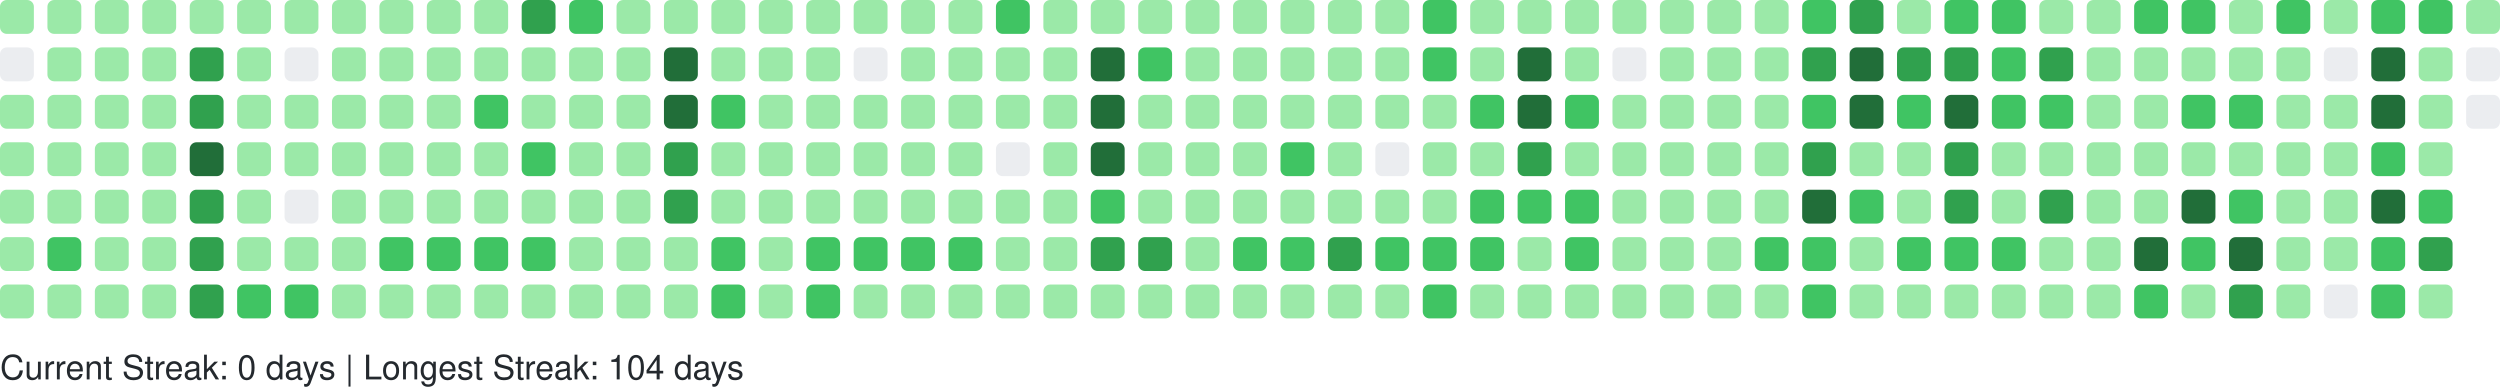
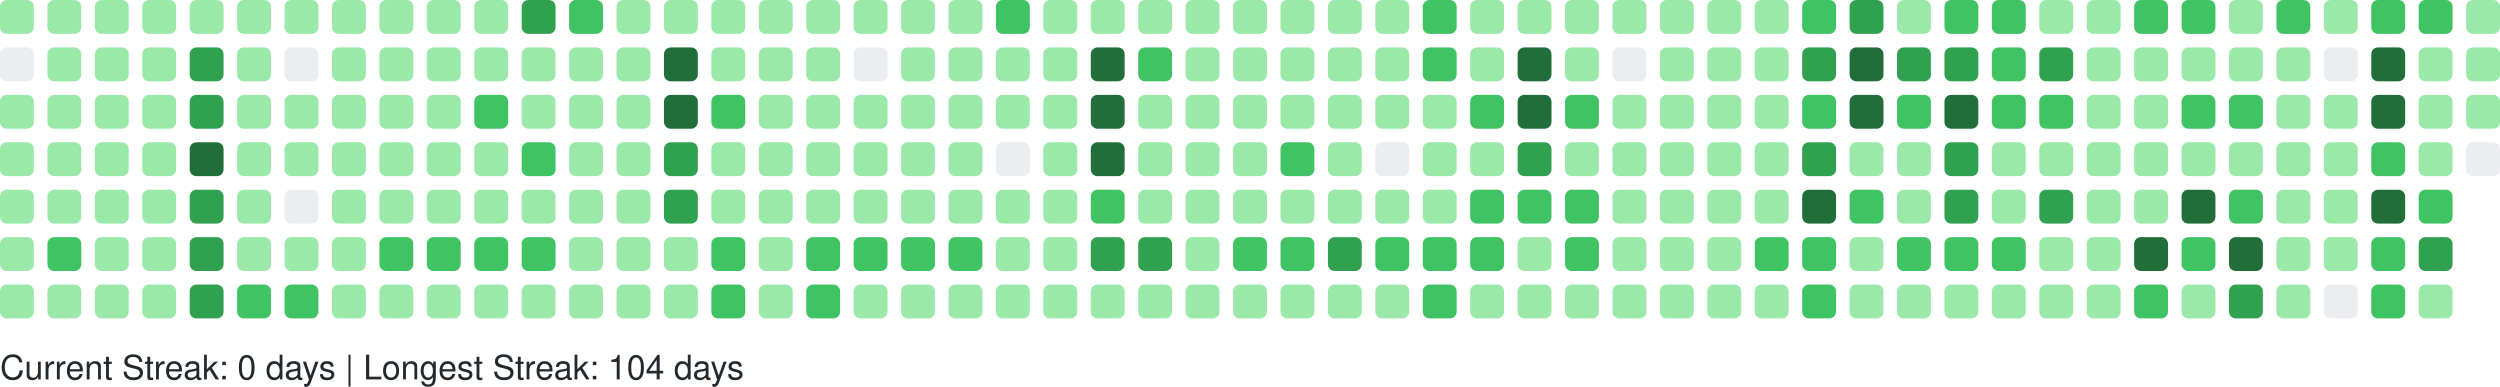
<svg xmlns="http://www.w3.org/2000/svg" width="738" height="114" viewBox="0 0 738 114" role="img" aria-label="GitHub Contributions Heatmap">
  <style>
    text { font-family: -apple-system, BlinkMacSystemFont, "Segoe UI", Helvetica, Arial, sans-serif; font-size: 10px; fill: #24292e; }
  </style>
  <g>
    <rect x="0" y="0" width="10" height="10" rx="2" ry="2" fill="#9be9a8" role="img" aria-label="1 contributions on 2025-11-02">
      </rect>
    <rect x="0" y="14" width="10" height="10" rx="2" ry="2" fill="#ebedf0" role="img" aria-label="0 contributions on 2025-11-03">
      </rect>
    <rect x="0" y="28" width="10" height="10" rx="2" ry="2" fill="#9be9a8" role="img" aria-label="3 contributions on 2025-11-04">
      </rect>
    <rect x="0" y="42" width="10" height="10" rx="2" ry="2" fill="#9be9a8" role="img" aria-label="4 contributions on 2025-11-05">
      </rect>
    <rect x="0" y="56" width="10" height="10" rx="2" ry="2" fill="#9be9a8" role="img" aria-label="8 contributions on 2025-11-06">
      </rect>
    <rect x="0" y="70" width="10" height="10" rx="2" ry="2" fill="#9be9a8" role="img" aria-label="9 contributions on 2025-11-07">
      </rect>
    <rect x="0" y="84" width="10" height="10" rx="2" ry="2" fill="#9be9a8" role="img" aria-label="9 contributions on 2025-11-08">
      </rect>
    <rect x="14" y="0" width="10" height="10" rx="2" ry="2" fill="#9be9a8" role="img" aria-label="3 contributions on 2025-11-09">
      </rect>
    <rect x="14" y="14" width="10" height="10" rx="2" ry="2" fill="#9be9a8" role="img" aria-label="2 contributions on 2025-11-10">
      </rect>
    <rect x="14" y="28" width="10" height="10" rx="2" ry="2" fill="#9be9a8" role="img" aria-label="3 contributions on 2025-11-11">
      </rect>
    <rect x="14" y="42" width="10" height="10" rx="2" ry="2" fill="#9be9a8" role="img" aria-label="4 contributions on 2025-11-12">
      </rect>
    <rect x="14" y="56" width="10" height="10" rx="2" ry="2" fill="#9be9a8" role="img" aria-label="9 contributions on 2025-11-13">
      </rect>
    <rect x="14" y="70" width="10" height="10" rx="2" ry="2" fill="#40c463" role="img" aria-label="15 contributions on 2025-11-14">
      </rect>
    <rect x="14" y="84" width="10" height="10" rx="2" ry="2" fill="#9be9a8" role="img" aria-label="5 contributions on 2025-11-15">
      </rect>
    <rect x="28" y="0" width="10" height="10" rx="2" ry="2" fill="#9be9a8" role="img" aria-label="5 contributions on 2025-11-16">
      </rect>
    <rect x="28" y="14" width="10" height="10" rx="2" ry="2" fill="#9be9a8" role="img" aria-label="3 contributions on 2025-11-17">
      </rect>
    <rect x="28" y="28" width="10" height="10" rx="2" ry="2" fill="#9be9a8" role="img" aria-label="2 contributions on 2025-11-18">
      </rect>
    <rect x="28" y="42" width="10" height="10" rx="2" ry="2" fill="#9be9a8" role="img" aria-label="4 contributions on 2025-11-19">
      </rect>
    <rect x="28" y="56" width="10" height="10" rx="2" ry="2" fill="#9be9a8" role="img" aria-label="7 contributions on 2025-11-20">
      </rect>
    <rect x="28" y="70" width="10" height="10" rx="2" ry="2" fill="#9be9a8" role="img" aria-label="9 contributions on 2025-11-21">
      </rect>
    <rect x="28" y="84" width="10" height="10" rx="2" ry="2" fill="#9be9a8" role="img" aria-label="7 contributions on 2025-11-22">
      </rect>
    <rect x="42" y="0" width="10" height="10" rx="2" ry="2" fill="#9be9a8" role="img" aria-label="7 contributions on 2025-11-23">
      </rect>
    <rect x="42" y="14" width="10" height="10" rx="2" ry="2" fill="#9be9a8" role="img" aria-label="3 contributions on 2025-11-24">
      </rect>
    <rect x="42" y="28" width="10" height="10" rx="2" ry="2" fill="#9be9a8" role="img" aria-label="3 contributions on 2025-11-25">
      </rect>
    <rect x="42" y="42" width="10" height="10" rx="2" ry="2" fill="#9be9a8" role="img" aria-label="8 contributions on 2025-11-26">
      </rect>
    <rect x="42" y="56" width="10" height="10" rx="2" ry="2" fill="#9be9a8" role="img" aria-label="8 contributions on 2025-11-27">
      </rect>
    <rect x="42" y="70" width="10" height="10" rx="2" ry="2" fill="#9be9a8" role="img" aria-label="11 contributions on 2025-11-28">
      </rect>
    <rect x="42" y="84" width="10" height="10" rx="2" ry="2" fill="#9be9a8" role="img" aria-label="1 contributions on 2025-11-29">
      </rect>
    <rect x="56" y="0" width="10" height="10" rx="2" ry="2" fill="#9be9a8" role="img" aria-label="2 contributions on 2025-11-30">
      </rect>
    <rect x="56" y="14" width="10" height="10" rx="2" ry="2" fill="#30a14e" role="img" aria-label="24 contributions on 2025-12-01">
      </rect>
    <rect x="56" y="28" width="10" height="10" rx="2" ry="2" fill="#30a14e" role="img" aria-label="33 contributions on 2025-12-02">
      </rect>
    <rect x="56" y="42" width="10" height="10" rx="2" ry="2" fill="#216e39" role="img" aria-label="36 contributions on 2025-12-03">
      </rect>
    <rect x="56" y="56" width="10" height="10" rx="2" ry="2" fill="#30a14e" role="img" aria-label="34 contributions on 2025-12-04">
      </rect>
    <rect x="56" y="70" width="10" height="10" rx="2" ry="2" fill="#30a14e" role="img" aria-label="33 contributions on 2025-12-05">
      </rect>
    <rect x="56" y="84" width="10" height="10" rx="2" ry="2" fill="#30a14e" role="img" aria-label="28 contributions on 2025-12-06">
      </rect>
    <rect x="70" y="0" width="10" height="10" rx="2" ry="2" fill="#9be9a8" role="img" aria-label="3 contributions on 2025-12-07">
      </rect>
    <rect x="70" y="14" width="10" height="10" rx="2" ry="2" fill="#9be9a8" role="img" aria-label="2 contributions on 2025-12-08">
      </rect>
    <rect x="70" y="28" width="10" height="10" rx="2" ry="2" fill="#9be9a8" role="img" aria-label="10 contributions on 2025-12-09">
      </rect>
    <rect x="70" y="42" width="10" height="10" rx="2" ry="2" fill="#9be9a8" role="img" aria-label="10 contributions on 2025-12-10">
      </rect>
    <rect x="70" y="56" width="10" height="10" rx="2" ry="2" fill="#9be9a8" role="img" aria-label="8 contributions on 2025-12-11">
      </rect>
    <rect x="70" y="70" width="10" height="10" rx="2" ry="2" fill="#9be9a8" role="img" aria-label="6 contributions on 2025-12-12">
      </rect>
    <rect x="70" y="84" width="10" height="10" rx="2" ry="2" fill="#40c463" role="img" aria-label="13 contributions on 2025-12-13">
      </rect>
    <rect x="84" y="0" width="10" height="10" rx="2" ry="2" fill="#9be9a8" role="img" aria-label="8 contributions on 2025-12-14">
      </rect>
    <rect x="84" y="14" width="10" height="10" rx="2" ry="2" fill="#ebedf0" role="img" aria-label="0 contributions on 2025-12-15">
      </rect>
    <rect x="84" y="28" width="10" height="10" rx="2" ry="2" fill="#9be9a8" role="img" aria-label="5 contributions on 2025-12-16">
      </rect>
    <rect x="84" y="42" width="10" height="10" rx="2" ry="2" fill="#9be9a8" role="img" aria-label="2 contributions on 2025-12-17">
      </rect>
    <rect x="84" y="56" width="10" height="10" rx="2" ry="2" fill="#ebedf0" role="img" aria-label="0 contributions on 2025-12-18">
      </rect>
    <rect x="84" y="70" width="10" height="10" rx="2" ry="2" fill="#9be9a8" role="img" aria-label="9 contributions on 2025-12-19">
      </rect>
    <rect x="84" y="84" width="10" height="10" rx="2" ry="2" fill="#40c463" role="img" aria-label="16 contributions on 2025-12-20">
      </rect>
    <rect x="98" y="0" width="10" height="10" rx="2" ry="2" fill="#9be9a8" role="img" aria-label="7 contributions on 2025-12-21">
      </rect>
    <rect x="98" y="14" width="10" height="10" rx="2" ry="2" fill="#9be9a8" role="img" aria-label="2 contributions on 2025-12-22">
      </rect>
    <rect x="98" y="28" width="10" height="10" rx="2" ry="2" fill="#9be9a8" role="img" aria-label="2 contributions on 2025-12-23">
      </rect>
    <rect x="98" y="42" width="10" height="10" rx="2" ry="2" fill="#9be9a8" role="img" aria-label="3 contributions on 2025-12-24">
      </rect>
    <rect x="98" y="56" width="10" height="10" rx="2" ry="2" fill="#9be9a8" role="img" aria-label="1 contributions on 2025-12-25">
      </rect>
    <rect x="98" y="70" width="10" height="10" rx="2" ry="2" fill="#9be9a8" role="img" aria-label="10 contributions on 2025-12-26">
      </rect>
    <rect x="98" y="84" width="10" height="10" rx="2" ry="2" fill="#9be9a8" role="img" aria-label="8 contributions on 2025-12-27">
      </rect>
    <rect x="112" y="0" width="10" height="10" rx="2" ry="2" fill="#9be9a8" role="img" aria-label="10 contributions on 2025-12-28">
      </rect>
    <rect x="112" y="14" width="10" height="10" rx="2" ry="2" fill="#9be9a8" role="img" aria-label="3 contributions on 2025-12-29">
      </rect>
    <rect x="112" y="28" width="10" height="10" rx="2" ry="2" fill="#9be9a8" role="img" aria-label="4 contributions on 2025-12-30">
      </rect>
    <rect x="112" y="42" width="10" height="10" rx="2" ry="2" fill="#9be9a8" role="img" aria-label="6 contributions on 2025-12-31">
      </rect>
    <rect x="112" y="56" width="10" height="10" rx="2" ry="2" fill="#9be9a8" role="img" aria-label="4 contributions on 2026-01-01">
      </rect>
    <rect x="112" y="70" width="10" height="10" rx="2" ry="2" fill="#40c463" role="img" aria-label="16 contributions on 2026-01-02">
      </rect>
    <rect x="112" y="84" width="10" height="10" rx="2" ry="2" fill="#9be9a8" role="img" aria-label="3 contributions on 2026-01-03">
      </rect>
    <rect x="126" y="0" width="10" height="10" rx="2" ry="2" fill="#9be9a8" role="img" aria-label="7 contributions on 2026-01-04">
      </rect>
    <rect x="126" y="14" width="10" height="10" rx="2" ry="2" fill="#9be9a8" role="img" aria-label="3 contributions on 2026-01-05">
      </rect>
    <rect x="126" y="28" width="10" height="10" rx="2" ry="2" fill="#9be9a8" role="img" aria-label="2 contributions on 2026-01-06">
      </rect>
    <rect x="126" y="42" width="10" height="10" rx="2" ry="2" fill="#9be9a8" role="img" aria-label="11 contributions on 2026-01-07">
      </rect>
    <rect x="126" y="56" width="10" height="10" rx="2" ry="2" fill="#9be9a8" role="img" aria-label="11 contributions on 2026-01-08">
      </rect>
    <rect x="126" y="70" width="10" height="10" rx="2" ry="2" fill="#40c463" role="img" aria-label="15 contributions on 2026-01-09">
      </rect>
    <rect x="126" y="84" width="10" height="10" rx="2" ry="2" fill="#9be9a8" role="img" aria-label="4 contributions on 2026-01-10">
      </rect>
    <rect x="140" y="0" width="10" height="10" rx="2" ry="2" fill="#9be9a8" role="img" aria-label="7 contributions on 2026-01-11">
      </rect>
    <rect x="140" y="14" width="10" height="10" rx="2" ry="2" fill="#9be9a8" role="img" aria-label="3 contributions on 2026-01-12">
      </rect>
    <rect x="140" y="28" width="10" height="10" rx="2" ry="2" fill="#40c463" role="img" aria-label="12 contributions on 2026-01-13">
      </rect>
    <rect x="140" y="42" width="10" height="10" rx="2" ry="2" fill="#9be9a8" role="img" aria-label="5 contributions on 2026-01-14">
      </rect>
    <rect x="140" y="56" width="10" height="10" rx="2" ry="2" fill="#9be9a8" role="img" aria-label="7 contributions on 2026-01-15">
      </rect>
    <rect x="140" y="70" width="10" height="10" rx="2" ry="2" fill="#40c463" role="img" aria-label="14 contributions on 2026-01-16">
      </rect>
    <rect x="140" y="84" width="10" height="10" rx="2" ry="2" fill="#9be9a8" role="img" aria-label="10 contributions on 2026-01-17">
      </rect>
    <rect x="154" y="0" width="10" height="10" rx="2" ry="2" fill="#30a14e" role="img" aria-label="26 contributions on 2026-01-18">
      </rect>
    <rect x="154" y="14" width="10" height="10" rx="2" ry="2" fill="#9be9a8" role="img" aria-label="10 contributions on 2026-01-19">
      </rect>
    <rect x="154" y="28" width="10" height="10" rx="2" ry="2" fill="#9be9a8" role="img" aria-label="9 contributions on 2026-01-20">
      </rect>
    <rect x="154" y="42" width="10" height="10" rx="2" ry="2" fill="#40c463" role="img" aria-label="13 contributions on 2026-01-21">
      </rect>
    <rect x="154" y="56" width="10" height="10" rx="2" ry="2" fill="#9be9a8" role="img" aria-label="5 contributions on 2026-01-22">
      </rect>
    <rect x="154" y="70" width="10" height="10" rx="2" ry="2" fill="#40c463" role="img" aria-label="17 contributions on 2026-01-23">
      </rect>
    <rect x="154" y="84" width="10" height="10" rx="2" ry="2" fill="#9be9a8" role="img" aria-label="10 contributions on 2026-01-24">
      </rect>
    <rect x="168" y="0" width="10" height="10" rx="2" ry="2" fill="#40c463" role="img" aria-label="12 contributions on 2026-01-25">
      </rect>
    <rect x="168" y="14" width="10" height="10" rx="2" ry="2" fill="#9be9a8" role="img" aria-label="2 contributions on 2026-01-26">
      </rect>
    <rect x="168" y="28" width="10" height="10" rx="2" ry="2" fill="#9be9a8" role="img" aria-label="1 contributions on 2026-01-27">
      </rect>
    <rect x="168" y="42" width="10" height="10" rx="2" ry="2" fill="#9be9a8" role="img" aria-label="1 contributions on 2026-01-28">
      </rect>
    <rect x="168" y="56" width="10" height="10" rx="2" ry="2" fill="#9be9a8" role="img" aria-label="6 contributions on 2026-01-29">
      </rect>
    <rect x="168" y="70" width="10" height="10" rx="2" ry="2" fill="#9be9a8" role="img" aria-label="7 contributions on 2026-01-30">
      </rect>
    <rect x="168" y="84" width="10" height="10" rx="2" ry="2" fill="#9be9a8" role="img" aria-label="4 contributions on 2026-01-31">
      </rect>
    <rect x="182" y="0" width="10" height="10" rx="2" ry="2" fill="#9be9a8" role="img" aria-label="6 contributions on 2026-02-01">
      </rect>
    <rect x="182" y="14" width="10" height="10" rx="2" ry="2" fill="#9be9a8" role="img" aria-label="2 contributions on 2026-02-02">
      </rect>
    <rect x="182" y="28" width="10" height="10" rx="2" ry="2" fill="#9be9a8" role="img" aria-label="3 contributions on 2026-02-03">
      </rect>
    <rect x="182" y="42" width="10" height="10" rx="2" ry="2" fill="#9be9a8" role="img" aria-label="5 contributions on 2026-02-04">
      </rect>
    <rect x="182" y="56" width="10" height="10" rx="2" ry="2" fill="#9be9a8" role="img" aria-label="6 contributions on 2026-02-05">
      </rect>
    <rect x="182" y="70" width="10" height="10" rx="2" ry="2" fill="#9be9a8" role="img" aria-label="10 contributions on 2026-02-06">
      </rect>
    <rect x="182" y="84" width="10" height="10" rx="2" ry="2" fill="#9be9a8" role="img" aria-label="5 contributions on 2026-02-07">
      </rect>
    <rect x="196" y="0" width="10" height="10" rx="2" ry="2" fill="#9be9a8" role="img" aria-label="2 contributions on 2026-02-08">
      </rect>
    <rect x="196" y="14" width="10" height="10" rx="2" ry="2" fill="#216e39" role="img" aria-label="47 contributions on 2026-02-09">
      </rect>
    <rect x="196" y="28" width="10" height="10" rx="2" ry="2" fill="#216e39" role="img" aria-label="45 contributions on 2026-02-10">
      </rect>
    <rect x="196" y="42" width="10" height="10" rx="2" ry="2" fill="#30a14e" role="img" aria-label="28 contributions on 2026-02-11">
      </rect>
    <rect x="196" y="56" width="10" height="10" rx="2" ry="2" fill="#30a14e" role="img" aria-label="25 contributions on 2026-02-12">
      </rect>
    <rect x="196" y="70" width="10" height="10" rx="2" ry="2" fill="#9be9a8" role="img" aria-label="9 contributions on 2026-02-13">
      </rect>
    <rect x="196" y="84" width="10" height="10" rx="2" ry="2" fill="#9be9a8" role="img" aria-label="9 contributions on 2026-02-14">
      </rect>
    <rect x="210" y="0" width="10" height="10" rx="2" ry="2" fill="#9be9a8" role="img" aria-label="7 contributions on 2026-02-15">
      </rect>
    <rect x="210" y="14" width="10" height="10" rx="2" ry="2" fill="#9be9a8" role="img" aria-label="10 contributions on 2026-02-16">
      </rect>
    <rect x="210" y="28" width="10" height="10" rx="2" ry="2" fill="#40c463" role="img" aria-label="15 contributions on 2026-02-17">
      </rect>
    <rect x="210" y="42" width="10" height="10" rx="2" ry="2" fill="#9be9a8" role="img" aria-label="8 contributions on 2026-02-18">
      </rect>
    <rect x="210" y="56" width="10" height="10" rx="2" ry="2" fill="#9be9a8" role="img" aria-label="2 contributions on 2026-02-19">
      </rect>
    <rect x="210" y="70" width="10" height="10" rx="2" ry="2" fill="#40c463" role="img" aria-label="21 contributions on 2026-02-20">
      </rect>
    <rect x="210" y="84" width="10" height="10" rx="2" ry="2" fill="#40c463" role="img" aria-label="13 contributions on 2026-02-21">
      </rect>
    <rect x="224" y="0" width="10" height="10" rx="2" ry="2" fill="#9be9a8" role="img" aria-label="6 contributions on 2026-02-22">
      </rect>
    <rect x="224" y="14" width="10" height="10" rx="2" ry="2" fill="#9be9a8" role="img" aria-label="2 contributions on 2026-02-23">
      </rect>
    <rect x="224" y="28" width="10" height="10" rx="2" ry="2" fill="#9be9a8" role="img" aria-label="2 contributions on 2026-02-24">
      </rect>
    <rect x="224" y="42" width="10" height="10" rx="2" ry="2" fill="#9be9a8" role="img" aria-label="3 contributions on 2026-02-25">
      </rect>
    <rect x="224" y="56" width="10" height="10" rx="2" ry="2" fill="#9be9a8" role="img" aria-label="10 contributions on 2026-02-26">
      </rect>
    <rect x="224" y="70" width="10" height="10" rx="2" ry="2" fill="#9be9a8" role="img" aria-label="11 contributions on 2026-02-27">
      </rect>
    <rect x="224" y="84" width="10" height="10" rx="2" ry="2" fill="#9be9a8" role="img" aria-label="6 contributions on 2026-02-28">
      </rect>
    <rect x="238" y="0" width="10" height="10" rx="2" ry="2" fill="#9be9a8" role="img" aria-label="10 contributions on 2026-03-01">
      </rect>
    <rect x="238" y="14" width="10" height="10" rx="2" ry="2" fill="#9be9a8" role="img" aria-label="1 contributions on 2026-03-02">
      </rect>
    <rect x="238" y="28" width="10" height="10" rx="2" ry="2" fill="#9be9a8" role="img" aria-label="3 contributions on 2026-03-03">
      </rect>
    <rect x="238" y="42" width="10" height="10" rx="2" ry="2" fill="#9be9a8" role="img" aria-label="5 contributions on 2026-03-04">
      </rect>
    <rect x="238" y="56" width="10" height="10" rx="2" ry="2" fill="#9be9a8" role="img" aria-label="5 contributions on 2026-03-05">
      </rect>
    <rect x="238" y="70" width="10" height="10" rx="2" ry="2" fill="#40c463" role="img" aria-label="19 contributions on 2026-03-06">
      </rect>
    <rect x="238" y="84" width="10" height="10" rx="2" ry="2" fill="#40c463" role="img" aria-label="12 contributions on 2026-03-07">
      </rect>
    <rect x="252" y="0" width="10" height="10" rx="2" ry="2" fill="#9be9a8" role="img" aria-label="3 contributions on 2026-03-08">
      </rect>
    <rect x="252" y="14" width="10" height="10" rx="2" ry="2" fill="#ebedf0" role="img" aria-label="0 contributions on 2026-03-09">
      </rect>
    <rect x="252" y="28" width="10" height="10" rx="2" ry="2" fill="#9be9a8" role="img" aria-label="2 contributions on 2026-03-10">
      </rect>
    <rect x="252" y="42" width="10" height="10" rx="2" ry="2" fill="#9be9a8" role="img" aria-label="2 contributions on 2026-03-11">
      </rect>
    <rect x="252" y="56" width="10" height="10" rx="2" ry="2" fill="#9be9a8" role="img" aria-label="6 contributions on 2026-03-12">
      </rect>
    <rect x="252" y="70" width="10" height="10" rx="2" ry="2" fill="#40c463" role="img" aria-label="16 contributions on 2026-03-13">
      </rect>
    <rect x="252" y="84" width="10" height="10" rx="2" ry="2" fill="#9be9a8" role="img" aria-label="6 contributions on 2026-03-14">
      </rect>
    <rect x="266" y="0" width="10" height="10" rx="2" ry="2" fill="#9be9a8" role="img" aria-label="11 contributions on 2026-03-15">
      </rect>
    <rect x="266" y="14" width="10" height="10" rx="2" ry="2" fill="#9be9a8" role="img" aria-label="2 contributions on 2026-03-16">
      </rect>
    <rect x="266" y="28" width="10" height="10" rx="2" ry="2" fill="#9be9a8" role="img" aria-label="3 contributions on 2026-03-17">
      </rect>
    <rect x="266" y="42" width="10" height="10" rx="2" ry="2" fill="#9be9a8" role="img" aria-label="5 contributions on 2026-03-18">
      </rect>
    <rect x="266" y="56" width="10" height="10" rx="2" ry="2" fill="#9be9a8" role="img" aria-label="5 contributions on 2026-03-19">
      </rect>
    <rect x="266" y="70" width="10" height="10" rx="2" ry="2" fill="#40c463" role="img" aria-label="15 contributions on 2026-03-20">
      </rect>
    <rect x="266" y="84" width="10" height="10" rx="2" ry="2" fill="#9be9a8" role="img" aria-label="4 contributions on 2026-03-21">
      </rect>
    <rect x="280" y="0" width="10" height="10" rx="2" ry="2" fill="#9be9a8" role="img" aria-label="9 contributions on 2026-03-22">
      </rect>
    <rect x="280" y="14" width="10" height="10" rx="2" ry="2" fill="#9be9a8" role="img" aria-label="1 contributions on 2026-03-23">
      </rect>
    <rect x="280" y="28" width="10" height="10" rx="2" ry="2" fill="#9be9a8" role="img" aria-label="6 contributions on 2026-03-24">
      </rect>
    <rect x="280" y="42" width="10" height="10" rx="2" ry="2" fill="#9be9a8" role="img" aria-label="4 contributions on 2026-03-25">
      </rect>
    <rect x="280" y="56" width="10" height="10" rx="2" ry="2" fill="#9be9a8" role="img" aria-label="8 contributions on 2026-03-26">
      </rect>
    <rect x="280" y="70" width="10" height="10" rx="2" ry="2" fill="#40c463" role="img" aria-label="18 contributions on 2026-03-27">
      </rect>
    <rect x="280" y="84" width="10" height="10" rx="2" ry="2" fill="#9be9a8" role="img" aria-label="4 contributions on 2026-03-28">
      </rect>
    <rect x="294" y="0" width="10" height="10" rx="2" ry="2" fill="#40c463" role="img" aria-label="13 contributions on 2026-03-29">
      </rect>
    <rect x="294" y="14" width="10" height="10" rx="2" ry="2" fill="#9be9a8" role="img" aria-label="5 contributions on 2026-03-30">
      </rect>
    <rect x="294" y="28" width="10" height="10" rx="2" ry="2" fill="#9be9a8" role="img" aria-label="4 contributions on 2026-03-31">
      </rect>
    <rect x="294" y="42" width="10" height="10" rx="2" ry="2" fill="#ebedf0" role="img" aria-label="0 contributions on 2026-04-01">
      </rect>
    <rect x="294" y="56" width="10" height="10" rx="2" ry="2" fill="#9be9a8" role="img" aria-label="9 contributions on 2026-04-02">
      </rect>
    <rect x="294" y="70" width="10" height="10" rx="2" ry="2" fill="#9be9a8" role="img" aria-label="11 contributions on 2026-04-03">
      </rect>
    <rect x="294" y="84" width="10" height="10" rx="2" ry="2" fill="#9be9a8" role="img" aria-label="1 contributions on 2026-04-04">
      </rect>
    <rect x="308" y="0" width="10" height="10" rx="2" ry="2" fill="#9be9a8" role="img" aria-label="11 contributions on 2026-04-05">
      </rect>
    <rect x="308" y="14" width="10" height="10" rx="2" ry="2" fill="#9be9a8" role="img" aria-label="1 contributions on 2026-04-06">
      </rect>
    <rect x="308" y="28" width="10" height="10" rx="2" ry="2" fill="#9be9a8" role="img" aria-label="3 contributions on 2026-04-07">
      </rect>
    <rect x="308" y="42" width="10" height="10" rx="2" ry="2" fill="#9be9a8" role="img" aria-label="2 contributions on 2026-04-08">
      </rect>
    <rect x="308" y="56" width="10" height="10" rx="2" ry="2" fill="#9be9a8" role="img" aria-label="9 contributions on 2026-04-09">
      </rect>
    <rect x="308" y="70" width="10" height="10" rx="2" ry="2" fill="#9be9a8" role="img" aria-label="6 contributions on 2026-04-10">
      </rect>
    <rect x="308" y="84" width="10" height="10" rx="2" ry="2" fill="#9be9a8" role="img" aria-label="7 contributions on 2026-04-11">
      </rect>
    <rect x="322" y="0" width="10" height="10" rx="2" ry="2" fill="#9be9a8" role="img" aria-label="8 contributions on 2026-04-12">
      </rect>
    <rect x="322" y="14" width="10" height="10" rx="2" ry="2" fill="#216e39" role="img" aria-label="41 contributions on 2026-04-13">
      </rect>
    <rect x="322" y="28" width="10" height="10" rx="2" ry="2" fill="#216e39" role="img" aria-label="41 contributions on 2026-04-14">
      </rect>
    <rect x="322" y="42" width="10" height="10" rx="2" ry="2" fill="#216e39" role="img" aria-label="37 contributions on 2026-04-15">
      </rect>
    <rect x="322" y="56" width="10" height="10" rx="2" ry="2" fill="#40c463" role="img" aria-label="13 contributions on 2026-04-16">
      </rect>
    <rect x="322" y="70" width="10" height="10" rx="2" ry="2" fill="#30a14e" role="img" aria-label="27 contributions on 2026-04-17">
      </rect>
    <rect x="322" y="84" width="10" height="10" rx="2" ry="2" fill="#9be9a8" role="img" aria-label="7 contributions on 2026-04-18">
      </rect>
    <rect x="336" y="0" width="10" height="10" rx="2" ry="2" fill="#9be9a8" role="img" aria-label="6 contributions on 2026-04-19">
      </rect>
    <rect x="336" y="14" width="10" height="10" rx="2" ry="2" fill="#40c463" role="img" aria-label="16 contributions on 2026-04-20">
      </rect>
    <rect x="336" y="28" width="10" height="10" rx="2" ry="2" fill="#9be9a8" role="img" aria-label="11 contributions on 2026-04-21">
      </rect>
    <rect x="336" y="42" width="10" height="10" rx="2" ry="2" fill="#9be9a8" role="img" aria-label="9 contributions on 2026-04-22">
      </rect>
    <rect x="336" y="56" width="10" height="10" rx="2" ry="2" fill="#9be9a8" role="img" aria-label="10 contributions on 2026-04-23">
      </rect>
    <rect x="336" y="70" width="10" height="10" rx="2" ry="2" fill="#30a14e" role="img" aria-label="24 contributions on 2026-04-24">
      </rect>
    <rect x="336" y="84" width="10" height="10" rx="2" ry="2" fill="#9be9a8" role="img" aria-label="6 contributions on 2026-04-25">
      </rect>
    <rect x="350" y="0" width="10" height="10" rx="2" ry="2" fill="#9be9a8" role="img" aria-label="3 contributions on 2026-04-26">
      </rect>
    <rect x="350" y="14" width="10" height="10" rx="2" ry="2" fill="#9be9a8" role="img" aria-label="7 contributions on 2026-04-27">
      </rect>
    <rect x="350" y="28" width="10" height="10" rx="2" ry="2" fill="#9be9a8" role="img" aria-label="1 contributions on 2026-04-28">
      </rect>
    <rect x="350" y="42" width="10" height="10" rx="2" ry="2" fill="#9be9a8" role="img" aria-label="2 contributions on 2026-04-29">
      </rect>
    <rect x="350" y="56" width="10" height="10" rx="2" ry="2" fill="#9be9a8" role="img" aria-label="6 contributions on 2026-04-30">
      </rect>
    <rect x="350" y="70" width="10" height="10" rx="2" ry="2" fill="#9be9a8" role="img" aria-label="11 contributions on 2026-05-01">
      </rect>
    <rect x="350" y="84" width="10" height="10" rx="2" ry="2" fill="#9be9a8" role="img" aria-label="2 contributions on 2026-05-02">
      </rect>
    <rect x="364" y="0" width="10" height="10" rx="2" ry="2" fill="#9be9a8" role="img" aria-label="6 contributions on 2026-05-03">
      </rect>
    <rect x="364" y="14" width="10" height="10" rx="2" ry="2" fill="#9be9a8" role="img" aria-label="2 contributions on 2026-05-04">
      </rect>
    <rect x="364" y="28" width="10" height="10" rx="2" ry="2" fill="#9be9a8" role="img" aria-label="8 contributions on 2026-05-05">
      </rect>
    <rect x="364" y="42" width="10" height="10" rx="2" ry="2" fill="#9be9a8" role="img" aria-label="4 contributions on 2026-05-06">
      </rect>
    <rect x="364" y="56" width="10" height="10" rx="2" ry="2" fill="#9be9a8" role="img" aria-label="6 contributions on 2026-05-07">
      </rect>
    <rect x="364" y="70" width="10" height="10" rx="2" ry="2" fill="#40c463" role="img" aria-label="13 contributions on 2026-05-08">
      </rect>
    <rect x="364" y="84" width="10" height="10" rx="2" ry="2" fill="#9be9a8" role="img" aria-label="8 contributions on 2026-05-09">
      </rect>
    <rect x="378" y="0" width="10" height="10" rx="2" ry="2" fill="#9be9a8" role="img" aria-label="3 contributions on 2026-05-10">
      </rect>
    <rect x="378" y="14" width="10" height="10" rx="2" ry="2" fill="#9be9a8" role="img" aria-label="1 contributions on 2026-05-11">
      </rect>
    <rect x="378" y="28" width="10" height="10" rx="2" ry="2" fill="#9be9a8" role="img" aria-label="1 contributions on 2026-05-12">
      </rect>
    <rect x="378" y="42" width="10" height="10" rx="2" ry="2" fill="#40c463" role="img" aria-label="16 contributions on 2026-05-13">
      </rect>
    <rect x="378" y="56" width="10" height="10" rx="2" ry="2" fill="#9be9a8" role="img" aria-label="4 contributions on 2026-05-14">
      </rect>
    <rect x="378" y="70" width="10" height="10" rx="2" ry="2" fill="#40c463" role="img" aria-label="22 contributions on 2026-05-15">
      </rect>
    <rect x="378" y="84" width="10" height="10" rx="2" ry="2" fill="#9be9a8" role="img" aria-label="2 contributions on 2026-05-16">
      </rect>
    <rect x="392" y="0" width="10" height="10" rx="2" ry="2" fill="#9be9a8" role="img" aria-label="9 contributions on 2026-05-17">
      </rect>
    <rect x="392" y="14" width="10" height="10" rx="2" ry="2" fill="#9be9a8" role="img" aria-label="3 contributions on 2026-05-18">
      </rect>
    <rect x="392" y="28" width="10" height="10" rx="2" ry="2" fill="#9be9a8" role="img" aria-label="6 contributions on 2026-05-19">
      </rect>
    <rect x="392" y="42" width="10" height="10" rx="2" ry="2" fill="#9be9a8" role="img" aria-label="2 contributions on 2026-05-20">
      </rect>
    <rect x="392" y="56" width="10" height="10" rx="2" ry="2" fill="#9be9a8" role="img" aria-label="6 contributions on 2026-05-21">
      </rect>
    <rect x="392" y="70" width="10" height="10" rx="2" ry="2" fill="#30a14e" role="img" aria-label="26 contributions on 2026-05-22">
      </rect>
    <rect x="392" y="84" width="10" height="10" rx="2" ry="2" fill="#9be9a8" role="img" aria-label="11 contributions on 2026-05-23">
      </rect>
    <rect x="406" y="0" width="10" height="10" rx="2" ry="2" fill="#9be9a8" role="img" aria-label="10 contributions on 2026-05-24">
      </rect>
    <rect x="406" y="14" width="10" height="10" rx="2" ry="2" fill="#9be9a8" role="img" aria-label="3 contributions on 2026-05-25">
      </rect>
    <rect x="406" y="28" width="10" height="10" rx="2" ry="2" fill="#9be9a8" role="img" aria-label="3 contributions on 2026-05-26">
      </rect>
    <rect x="406" y="42" width="10" height="10" rx="2" ry="2" fill="#ebedf0" role="img" aria-label="0 contributions on 2026-05-27">
      </rect>
    <rect x="406" y="56" width="10" height="10" rx="2" ry="2" fill="#9be9a8" role="img" aria-label="9 contributions on 2026-05-28">
      </rect>
    <rect x="406" y="70" width="10" height="10" rx="2" ry="2" fill="#40c463" role="img" aria-label="16 contributions on 2026-05-29">
      </rect>
    <rect x="406" y="84" width="10" height="10" rx="2" ry="2" fill="#9be9a8" role="img" aria-label="10 contributions on 2026-05-30">
      </rect>
    <rect x="420" y="0" width="10" height="10" rx="2" ry="2" fill="#40c463" role="img" aria-label="20 contributions on 2026-05-31">
      </rect>
    <rect x="420" y="14" width="10" height="10" rx="2" ry="2" fill="#40c463" role="img" aria-label="13 contributions on 2026-06-01">
      </rect>
    <rect x="420" y="28" width="10" height="10" rx="2" ry="2" fill="#9be9a8" role="img" aria-label="8 contributions on 2026-06-02">
      </rect>
    <rect x="420" y="42" width="10" height="10" rx="2" ry="2" fill="#9be9a8" role="img" aria-label="3 contributions on 2026-06-03">
      </rect>
    <rect x="420" y="56" width="10" height="10" rx="2" ry="2" fill="#9be9a8" role="img" aria-label="4 contributions on 2026-06-04">
      </rect>
    <rect x="420" y="70" width="10" height="10" rx="2" ry="2" fill="#40c463" role="img" aria-label="12 contributions on 2026-06-05">
      </rect>
    <rect x="420" y="84" width="10" height="10" rx="2" ry="2" fill="#40c463" role="img" aria-label="13 contributions on 2026-06-06">
      </rect>
    <rect x="434" y="0" width="10" height="10" rx="2" ry="2" fill="#9be9a8" role="img" aria-label="9 contributions on 2026-06-07">
      </rect>
    <rect x="434" y="14" width="10" height="10" rx="2" ry="2" fill="#9be9a8" role="img" aria-label="6 contributions on 2026-06-08">
      </rect>
    <rect x="434" y="28" width="10" height="10" rx="2" ry="2" fill="#40c463" role="img" aria-label="13 contributions on 2026-06-09">
      </rect>
    <rect x="434" y="42" width="10" height="10" rx="2" ry="2" fill="#9be9a8" role="img" aria-label="8 contributions on 2026-06-10">
      </rect>
    <rect x="434" y="56" width="10" height="10" rx="2" ry="2" fill="#40c463" role="img" aria-label="12 contributions on 2026-06-11">
      </rect>
    <rect x="434" y="70" width="10" height="10" rx="2" ry="2" fill="#40c463" role="img" aria-label="13 contributions on 2026-06-12">
      </rect>
    <rect x="434" y="84" width="10" height="10" rx="2" ry="2" fill="#9be9a8" role="img" aria-label="3 contributions on 2026-06-13">
      </rect>
    <rect x="448" y="0" width="10" height="10" rx="2" ry="2" fill="#9be9a8" role="img" aria-label="2 contributions on 2026-06-14">
      </rect>
    <rect x="448" y="14" width="10" height="10" rx="2" ry="2" fill="#216e39" role="img" aria-label="46 contributions on 2026-06-15">
      </rect>
    <rect x="448" y="28" width="10" height="10" rx="2" ry="2" fill="#216e39" role="img" aria-label="46 contributions on 2026-06-16">
      </rect>
    <rect x="448" y="42" width="10" height="10" rx="2" ry="2" fill="#30a14e" role="img" aria-label="26 contributions on 2026-06-17">
      </rect>
    <rect x="448" y="56" width="10" height="10" rx="2" ry="2" fill="#40c463" role="img" aria-label="20 contributions on 2026-06-18">
      </rect>
    <rect x="448" y="70" width="10" height="10" rx="2" ry="2" fill="#9be9a8" role="img" aria-label="11 contributions on 2026-06-19">
      </rect>
    <rect x="448" y="84" width="10" height="10" rx="2" ry="2" fill="#9be9a8" role="img" aria-label="7 contributions on 2026-06-20">
      </rect>
    <rect x="462" y="0" width="10" height="10" rx="2" ry="2" fill="#9be9a8" role="img" aria-label="8 contributions on 2026-06-21">
      </rect>
    <rect x="462" y="14" width="10" height="10" rx="2" ry="2" fill="#9be9a8" role="img" aria-label="11 contributions on 2026-06-22">
      </rect>
    <rect x="462" y="28" width="10" height="10" rx="2" ry="2" fill="#40c463" role="img" aria-label="22 contributions on 2026-06-23">
      </rect>
    <rect x="462" y="42" width="10" height="10" rx="2" ry="2" fill="#9be9a8" role="img" aria-label="11 contributions on 2026-06-24">
      </rect>
    <rect x="462" y="56" width="10" height="10" rx="2" ry="2" fill="#40c463" role="img" aria-label="16 contributions on 2026-06-25">
      </rect>
    <rect x="462" y="70" width="10" height="10" rx="2" ry="2" fill="#40c463" role="img" aria-label="16 contributions on 2026-06-26">
      </rect>
    <rect x="462" y="84" width="10" height="10" rx="2" ry="2" fill="#9be9a8" role="img" aria-label="6 contributions on 2026-06-27">
      </rect>
    <rect x="476" y="0" width="10" height="10" rx="2" ry="2" fill="#9be9a8" role="img" aria-label="3 contributions on 2026-06-28">
      </rect>
    <rect x="476" y="14" width="10" height="10" rx="2" ry="2" fill="#ebedf0" role="img" aria-label="0 contributions on 2026-06-29">
      </rect>
    <rect x="476" y="28" width="10" height="10" rx="2" ry="2" fill="#9be9a8" role="img" aria-label="1 contributions on 2026-06-30">
      </rect>
    <rect x="476" y="42" width="10" height="10" rx="2" ry="2" fill="#9be9a8" role="img" aria-label="1 contributions on 2026-07-01">
      </rect>
    <rect x="476" y="56" width="10" height="10" rx="2" ry="2" fill="#9be9a8" role="img" aria-label="7 contributions on 2026-07-02">
      </rect>
    <rect x="476" y="70" width="10" height="10" rx="2" ry="2" fill="#9be9a8" role="img" aria-label="9 contributions on 2026-07-03">
      </rect>
    <rect x="476" y="84" width="10" height="10" rx="2" ry="2" fill="#9be9a8" role="img" aria-label="2 contributions on 2026-07-04">
      </rect>
    <rect x="490" y="0" width="10" height="10" rx="2" ry="2" fill="#9be9a8" role="img" aria-label="7 contributions on 2026-07-05">
      </rect>
    <rect x="490" y="14" width="10" height="10" rx="2" ry="2" fill="#9be9a8" role="img" aria-label="1 contributions on 2026-07-06">
      </rect>
    <rect x="490" y="28" width="10" height="10" rx="2" ry="2" fill="#9be9a8" role="img" aria-label="1 contributions on 2026-07-07">
      </rect>
    <rect x="490" y="42" width="10" height="10" rx="2" ry="2" fill="#9be9a8" role="img" aria-label="1 contributions on 2026-07-08">
      </rect>
    <rect x="490" y="56" width="10" height="10" rx="2" ry="2" fill="#9be9a8" role="img" aria-label="2 contributions on 2026-07-09">
      </rect>
    <rect x="490" y="70" width="10" height="10" rx="2" ry="2" fill="#9be9a8" role="img" aria-label="11 contributions on 2026-07-10">
      </rect>
    <rect x="490" y="84" width="10" height="10" rx="2" ry="2" fill="#9be9a8" role="img" aria-label="7 contributions on 2026-07-11">
      </rect>
    <rect x="504" y="0" width="10" height="10" rx="2" ry="2" fill="#9be9a8" role="img" aria-label="9 contributions on 2026-07-12">
      </rect>
    <rect x="504" y="14" width="10" height="10" rx="2" ry="2" fill="#9be9a8" role="img" aria-label="6 contributions on 2026-07-13">
      </rect>
    <rect x="504" y="28" width="10" height="10" rx="2" ry="2" fill="#9be9a8" role="img" aria-label="3 contributions on 2026-07-14">
      </rect>
    <rect x="504" y="42" width="10" height="10" rx="2" ry="2" fill="#9be9a8" role="img" aria-label="2 contributions on 2026-07-15">
      </rect>
    <rect x="504" y="56" width="10" height="10" rx="2" ry="2" fill="#9be9a8" role="img" aria-label="7 contributions on 2026-07-16">
      </rect>
    <rect x="504" y="70" width="10" height="10" rx="2" ry="2" fill="#9be9a8" role="img" aria-label="11 contributions on 2026-07-17">
      </rect>
    <rect x="504" y="84" width="10" height="10" rx="2" ry="2" fill="#9be9a8" role="img" aria-label="4 contributions on 2026-07-18">
      </rect>
    <rect x="518" y="0" width="10" height="10" rx="2" ry="2" fill="#9be9a8" role="img" aria-label="7 contributions on 2026-07-19">
      </rect>
    <rect x="518" y="14" width="10" height="10" rx="2" ry="2" fill="#9be9a8" role="img" aria-label="3 contributions on 2026-07-20">
      </rect>
    <rect x="518" y="28" width="10" height="10" rx="2" ry="2" fill="#9be9a8" role="img" aria-label="7 contributions on 2026-07-21">
      </rect>
    <rect x="518" y="42" width="10" height="10" rx="2" ry="2" fill="#9be9a8" role="img" aria-label="9 contributions on 2026-07-22">
      </rect>
    <rect x="518" y="56" width="10" height="10" rx="2" ry="2" fill="#9be9a8" role="img" aria-label="5 contributions on 2026-07-23">
      </rect>
    <rect x="518" y="70" width="10" height="10" rx="2" ry="2" fill="#40c463" role="img" aria-label="19 contributions on 2026-07-24">
      </rect>
    <rect x="518" y="84" width="10" height="10" rx="2" ry="2" fill="#9be9a8" role="img" aria-label="6 contributions on 2026-07-25">
      </rect>
    <rect x="532" y="0" width="10" height="10" rx="2" ry="2" fill="#40c463" role="img" aria-label="13 contributions on 2026-07-26">
      </rect>
    <rect x="532" y="14" width="10" height="10" rx="2" ry="2" fill="#30a14e" role="img" aria-label="26 contributions on 2026-07-27">
      </rect>
    <rect x="532" y="28" width="10" height="10" rx="2" ry="2" fill="#40c463" role="img" aria-label="20 contributions on 2026-07-28">
      </rect>
    <rect x="532" y="42" width="10" height="10" rx="2" ry="2" fill="#30a14e" role="img" aria-label="29 contributions on 2026-07-29">
      </rect>
    <rect x="532" y="56" width="10" height="10" rx="2" ry="2" fill="#216e39" role="img" aria-label="40 contributions on 2026-07-30">
      </rect>
    <rect x="532" y="70" width="10" height="10" rx="2" ry="2" fill="#40c463" role="img" aria-label="17 contributions on 2026-07-31">
      </rect>
    <rect x="532" y="84" width="10" height="10" rx="2" ry="2" fill="#40c463" role="img" aria-label="13 contributions on 2026-08-01">
      </rect>
    <rect x="546" y="0" width="10" height="10" rx="2" ry="2" fill="#30a14e" role="img" aria-label="35 contributions on 2026-08-02">
      </rect>
    <rect x="546" y="14" width="10" height="10" rx="2" ry="2" fill="#216e39" role="img" aria-label="65 contributions on 2026-08-03">
      </rect>
    <rect x="546" y="28" width="10" height="10" rx="2" ry="2" fill="#216e39" role="img" aria-label="54 contributions on 2026-08-04">
      </rect>
    <rect x="546" y="42" width="10" height="10" rx="2" ry="2" fill="#9be9a8" role="img" aria-label="9 contributions on 2026-08-05">
      </rect>
    <rect x="546" y="56" width="10" height="10" rx="2" ry="2" fill="#40c463" role="img" aria-label="17 contributions on 2026-08-06">
      </rect>
    <rect x="546" y="70" width="10" height="10" rx="2" ry="2" fill="#9be9a8" role="img" aria-label="9 contributions on 2026-08-07">
      </rect>
    <rect x="546" y="84" width="10" height="10" rx="2" ry="2" fill="#9be9a8" role="img" aria-label="10 contributions on 2026-08-08">
      </rect>
    <rect x="560" y="0" width="10" height="10" rx="2" ry="2" fill="#9be9a8" role="img" aria-label="11 contributions on 2026-08-09">
      </rect>
    <rect x="560" y="14" width="10" height="10" rx="2" ry="2" fill="#30a14e" role="img" aria-label="32 contributions on 2026-08-10">
      </rect>
    <rect x="560" y="28" width="10" height="10" rx="2" ry="2" fill="#40c463" role="img" aria-label="23 contributions on 2026-08-11">
      </rect>
    <rect x="560" y="42" width="10" height="10" rx="2" ry="2" fill="#9be9a8" role="img" aria-label="6 contributions on 2026-08-12">
      </rect>
    <rect x="560" y="56" width="10" height="10" rx="2" ry="2" fill="#9be9a8" role="img" aria-label="9 contributions on 2026-08-13">
      </rect>
    <rect x="560" y="70" width="10" height="10" rx="2" ry="2" fill="#40c463" role="img" aria-label="17 contributions on 2026-08-14">
      </rect>
    <rect x="560" y="84" width="10" height="10" rx="2" ry="2" fill="#9be9a8" role="img" aria-label="5 contributions on 2026-08-15">
      </rect>
    <rect x="574" y="0" width="10" height="10" rx="2" ry="2" fill="#40c463" role="img" aria-label="15 contributions on 2026-08-16">
      </rect>
    <rect x="574" y="14" width="10" height="10" rx="2" ry="2" fill="#30a14e" role="img" aria-label="25 contributions on 2026-08-17">
      </rect>
    <rect x="574" y="28" width="10" height="10" rx="2" ry="2" fill="#216e39" role="img" aria-label="46 contributions on 2026-08-18">
      </rect>
    <rect x="574" y="42" width="10" height="10" rx="2" ry="2" fill="#30a14e" role="img" aria-label="35 contributions on 2026-08-19">
      </rect>
    <rect x="574" y="56" width="10" height="10" rx="2" ry="2" fill="#30a14e" role="img" aria-label="32 contributions on 2026-08-20">
      </rect>
    <rect x="574" y="70" width="10" height="10" rx="2" ry="2" fill="#40c463" role="img" aria-label="13 contributions on 2026-08-21">
      </rect>
    <rect x="574" y="84" width="10" height="10" rx="2" ry="2" fill="#9be9a8" role="img" aria-label="9 contributions on 2026-08-22">
      </rect>
    <rect x="588" y="0" width="10" height="10" rx="2" ry="2" fill="#40c463" role="img" aria-label="12 contributions on 2026-08-23">
      </rect>
    <rect x="588" y="14" width="10" height="10" rx="2" ry="2" fill="#40c463" role="img" aria-label="12 contributions on 2026-08-24">
      </rect>
    <rect x="588" y="28" width="10" height="10" rx="2" ry="2" fill="#40c463" role="img" aria-label="12 contributions on 2026-08-25">
      </rect>
    <rect x="588" y="42" width="10" height="10" rx="2" ry="2" fill="#9be9a8" role="img" aria-label="10 contributions on 2026-08-26">
      </rect>
    <rect x="588" y="56" width="10" height="10" rx="2" ry="2" fill="#9be9a8" role="img" aria-label="10 contributions on 2026-08-27">
      </rect>
    <rect x="588" y="70" width="10" height="10" rx="2" ry="2" fill="#40c463" role="img" aria-label="14 contributions on 2026-08-28">
      </rect>
    <rect x="588" y="84" width="10" height="10" rx="2" ry="2" fill="#9be9a8" role="img" aria-label="2 contributions on 2026-08-29">
      </rect>
    <rect x="602" y="0" width="10" height="10" rx="2" ry="2" fill="#9be9a8" role="img" aria-label="10 contributions on 2026-08-30">
      </rect>
    <rect x="602" y="14" width="10" height="10" rx="2" ry="2" fill="#30a14e" role="img" aria-label="24 contributions on 2026-08-31">
      </rect>
    <rect x="602" y="28" width="10" height="10" rx="2" ry="2" fill="#40c463" role="img" aria-label="18 contributions on 2026-09-01">
      </rect>
    <rect x="602" y="42" width="10" height="10" rx="2" ry="2" fill="#9be9a8" role="img" aria-label="2 contributions on 2026-09-02">
      </rect>
    <rect x="602" y="56" width="10" height="10" rx="2" ry="2" fill="#30a14e" role="img" aria-label="25 contributions on 2026-09-03">
      </rect>
    <rect x="602" y="70" width="10" height="10" rx="2" ry="2" fill="#9be9a8" role="img" aria-label="10 contributions on 2026-09-04">
      </rect>
    <rect x="602" y="84" width="10" height="10" rx="2" ry="2" fill="#9be9a8" role="img" aria-label="6 contributions on 2026-09-05">
      </rect>
    <rect x="616" y="0" width="10" height="10" rx="2" ry="2" fill="#9be9a8" role="img" aria-label="10 contributions on 2026-09-06">
      </rect>
    <rect x="616" y="14" width="10" height="10" rx="2" ry="2" fill="#9be9a8" role="img" aria-label="9 contributions on 2026-09-07">
      </rect>
    <rect x="616" y="28" width="10" height="10" rx="2" ry="2" fill="#9be9a8" role="img" aria-label="4 contributions on 2026-09-08">
      </rect>
    <rect x="616" y="42" width="10" height="10" rx="2" ry="2" fill="#9be9a8" role="img" aria-label="6 contributions on 2026-09-09">
      </rect>
    <rect x="616" y="56" width="10" height="10" rx="2" ry="2" fill="#9be9a8" role="img" aria-label="10 contributions on 2026-09-10">
      </rect>
    <rect x="616" y="70" width="10" height="10" rx="2" ry="2" fill="#9be9a8" role="img" aria-label="11 contributions on 2026-09-11">
      </rect>
    <rect x="616" y="84" width="10" height="10" rx="2" ry="2" fill="#9be9a8" role="img" aria-label="9 contributions on 2026-09-12">
      </rect>
    <rect x="630" y="0" width="10" height="10" rx="2" ry="2" fill="#40c463" role="img" aria-label="13 contributions on 2026-09-13">
      </rect>
    <rect x="630" y="14" width="10" height="10" rx="2" ry="2" fill="#9be9a8" role="img" aria-label="6 contributions on 2026-09-14">
      </rect>
    <rect x="630" y="28" width="10" height="10" rx="2" ry="2" fill="#9be9a8" role="img" aria-label="5 contributions on 2026-09-15">
      </rect>
    <rect x="630" y="42" width="10" height="10" rx="2" ry="2" fill="#9be9a8" role="img" aria-label="2 contributions on 2026-09-16">
      </rect>
    <rect x="630" y="56" width="10" height="10" rx="2" ry="2" fill="#9be9a8" role="img" aria-label="6 contributions on 2026-09-17">
      </rect>
    <rect x="630" y="70" width="10" height="10" rx="2" ry="2" fill="#216e39" role="img" aria-label="42 contributions on 2026-09-18">
      </rect>
    <rect x="630" y="84" width="10" height="10" rx="2" ry="2" fill="#40c463" role="img" aria-label="22 contributions on 2026-09-19">
      </rect>
    <rect x="644" y="0" width="10" height="10" rx="2" ry="2" fill="#40c463" role="img" aria-label="14 contributions on 2026-09-20">
      </rect>
    <rect x="644" y="14" width="10" height="10" rx="2" ry="2" fill="#9be9a8" role="img" aria-label="1 contributions on 2026-09-21">
      </rect>
    <rect x="644" y="28" width="10" height="10" rx="2" ry="2" fill="#40c463" role="img" aria-label="14 contributions on 2026-09-22">
      </rect>
    <rect x="644" y="42" width="10" height="10" rx="2" ry="2" fill="#9be9a8" role="img" aria-label="9 contributions on 2026-09-23">
      </rect>
    <rect x="644" y="56" width="10" height="10" rx="2" ry="2" fill="#216e39" role="img" aria-label="42 contributions on 2026-09-24">
      </rect>
    <rect x="644" y="70" width="10" height="10" rx="2" ry="2" fill="#40c463" role="img" aria-label="22 contributions on 2026-09-25">
      </rect>
    <rect x="644" y="84" width="10" height="10" rx="2" ry="2" fill="#9be9a8" role="img" aria-label="8 contributions on 2026-09-26">
      </rect>
    <rect x="658" y="0" width="10" height="10" rx="2" ry="2" fill="#9be9a8" role="img" aria-label="10 contributions on 2026-09-27">
      </rect>
    <rect x="658" y="14" width="10" height="10" rx="2" ry="2" fill="#9be9a8" role="img" aria-label="11 contributions on 2026-09-28">
      </rect>
    <rect x="658" y="28" width="10" height="10" rx="2" ry="2" fill="#40c463" role="img" aria-label="23 contributions on 2026-09-29">
      </rect>
    <rect x="658" y="42" width="10" height="10" rx="2" ry="2" fill="#9be9a8" role="img" aria-label="9 contributions on 2026-09-30">
      </rect>
    <rect x="658" y="56" width="10" height="10" rx="2" ry="2" fill="#40c463" role="img" aria-label="15 contributions on 2026-10-01">
      </rect>
    <rect x="658" y="70" width="10" height="10" rx="2" ry="2" fill="#216e39" role="img" aria-label="36 contributions on 2026-10-02">
      </rect>
    <rect x="658" y="84" width="10" height="10" rx="2" ry="2" fill="#30a14e" role="img" aria-label="33 contributions on 2026-10-03">
      </rect>
    <rect x="672" y="0" width="10" height="10" rx="2" ry="2" fill="#40c463" role="img" aria-label="13 contributions on 2026-10-04">
      </rect>
    <rect x="672" y="14" width="10" height="10" rx="2" ry="2" fill="#9be9a8" role="img" aria-label="9 contributions on 2026-10-05">
      </rect>
    <rect x="672" y="28" width="10" height="10" rx="2" ry="2" fill="#9be9a8" role="img" aria-label="6 contributions on 2026-10-06">
      </rect>
    <rect x="672" y="42" width="10" height="10" rx="2" ry="2" fill="#9be9a8" role="img" aria-label="5 contributions on 2026-10-07">
      </rect>
    <rect x="672" y="56" width="10" height="10" rx="2" ry="2" fill="#9be9a8" role="img" aria-label="7 contributions on 2026-10-08">
      </rect>
    <rect x="672" y="70" width="10" height="10" rx="2" ry="2" fill="#9be9a8" role="img" aria-label="3 contributions on 2026-10-09">
      </rect>
    <rect x="672" y="84" width="10" height="10" rx="2" ry="2" fill="#9be9a8" role="img" aria-label="10 contributions on 2026-10-10">
      </rect>
    <rect x="686" y="0" width="10" height="10" rx="2" ry="2" fill="#9be9a8" role="img" aria-label="11 contributions on 2026-10-11">
      </rect>
    <rect x="686" y="14" width="10" height="10" rx="2" ry="2" fill="#ebedf0" role="img" aria-label="0 contributions on 2026-10-12">
      </rect>
    <rect x="686" y="28" width="10" height="10" rx="2" ry="2" fill="#9be9a8" role="img" aria-label="5 contributions on 2026-10-13">
      </rect>
    <rect x="686" y="42" width="10" height="10" rx="2" ry="2" fill="#9be9a8" role="img" aria-label="4 contributions on 2026-10-14">
      </rect>
    <rect x="686" y="56" width="10" height="10" rx="2" ry="2" fill="#9be9a8" role="img" aria-label="6 contributions on 2026-10-15">
      </rect>
    <rect x="686" y="70" width="10" height="10" rx="2" ry="2" fill="#9be9a8" role="img" aria-label="10 contributions on 2026-10-16">
      </rect>
    <rect x="686" y="84" width="10" height="10" rx="2" ry="2" fill="#ebedf0" role="img" aria-label="0 contributions on 2026-10-17">
      </rect>
    <rect x="700" y="0" width="10" height="10" rx="2" ry="2" fill="#40c463" role="img" aria-label="12 contributions on 2026-10-18">
      </rect>
    <rect x="700" y="14" width="10" height="10" rx="2" ry="2" fill="#216e39" role="img" aria-label="47 contributions on 2026-10-19">
      </rect>
    <rect x="700" y="28" width="10" height="10" rx="2" ry="2" fill="#216e39" role="img" aria-label="68 contributions on 2026-10-20">
      </rect>
    <rect x="700" y="42" width="10" height="10" rx="2" ry="2" fill="#40c463" role="img" aria-label="17 contributions on 2026-10-21">
      </rect>
    <rect x="700" y="56" width="10" height="10" rx="2" ry="2" fill="#216e39" role="img" aria-label="42 contributions on 2026-10-22">
      </rect>
    <rect x="700" y="70" width="10" height="10" rx="2" ry="2" fill="#40c463" role="img" aria-label="22 contributions on 2026-10-23">
      </rect>
    <rect x="700" y="84" width="10" height="10" rx="2" ry="2" fill="#40c463" role="img" aria-label="18 contributions on 2026-10-24">
      </rect>
    <rect x="714" y="0" width="10" height="10" rx="2" ry="2" fill="#40c463" role="img" aria-label="19 contributions on 2026-10-25">
      </rect>
    <rect x="714" y="14" width="10" height="10" rx="2" ry="2" fill="#9be9a8" role="img" aria-label="9 contributions on 2026-10-26">
      </rect>
    <rect x="714" y="28" width="10" height="10" rx="2" ry="2" fill="#9be9a8" role="img" aria-label="11 contributions on 2026-10-27">
      </rect>
    <rect x="714" y="42" width="10" height="10" rx="2" ry="2" fill="#9be9a8" role="img" aria-label="9 contributions on 2026-10-28">
      </rect>
    <rect x="714" y="56" width="10" height="10" rx="2" ry="2" fill="#40c463" role="img" aria-label="12 contributions on 2026-10-29">
      </rect>
    <rect x="714" y="70" width="10" height="10" rx="2" ry="2" fill="#30a14e" role="img" aria-label="26 contributions on 2026-10-30">
      </rect>
    <rect x="714" y="84" width="10" height="10" rx="2" ry="2" fill="#9be9a8" role="img" aria-label="3 contributions on 2026-10-31">
      </rect>
    <rect x="728" y="0" width="10" height="10" rx="2" ry="2" fill="#9be9a8" role="img" aria-label="6 contributions on 2026-11-01">
      </rect>
-     <rect x="728" y="14" width="10" height="10" rx="2" ry="2" fill="#ebedf0" role="img" aria-label="0 contributions on 2026-11-02">
-       </rect>
-     <rect x="728" y="28" width="10" height="10" rx="2" ry="2" fill="#ebedf0" role="img" aria-label="0 contributions on 2026-11-03">
+     <rect x="728" y="14" width="10" height="10" rx="2" ry="2" fill="#9be9a8" role="img" aria-label="4 contributions on 2026-11-02">
+       </rect>
+     <rect x="728" y="28" width="10" height="10" rx="2" ry="2" fill="#9be9a8" role="img" aria-label="2 contributions on 2026-11-03">
+       </rect>
+     <rect x="728" y="42" width="10" height="10" rx="2" ry="2" fill="#ebedf0" role="img" aria-label="0 contributions on 2026-11-04">
      </rect>
  </g>
  <text x="0" y="112" aria-hidden="true">Current Streak: 0 days | Longest Streak: 104 days</text>
</svg>
